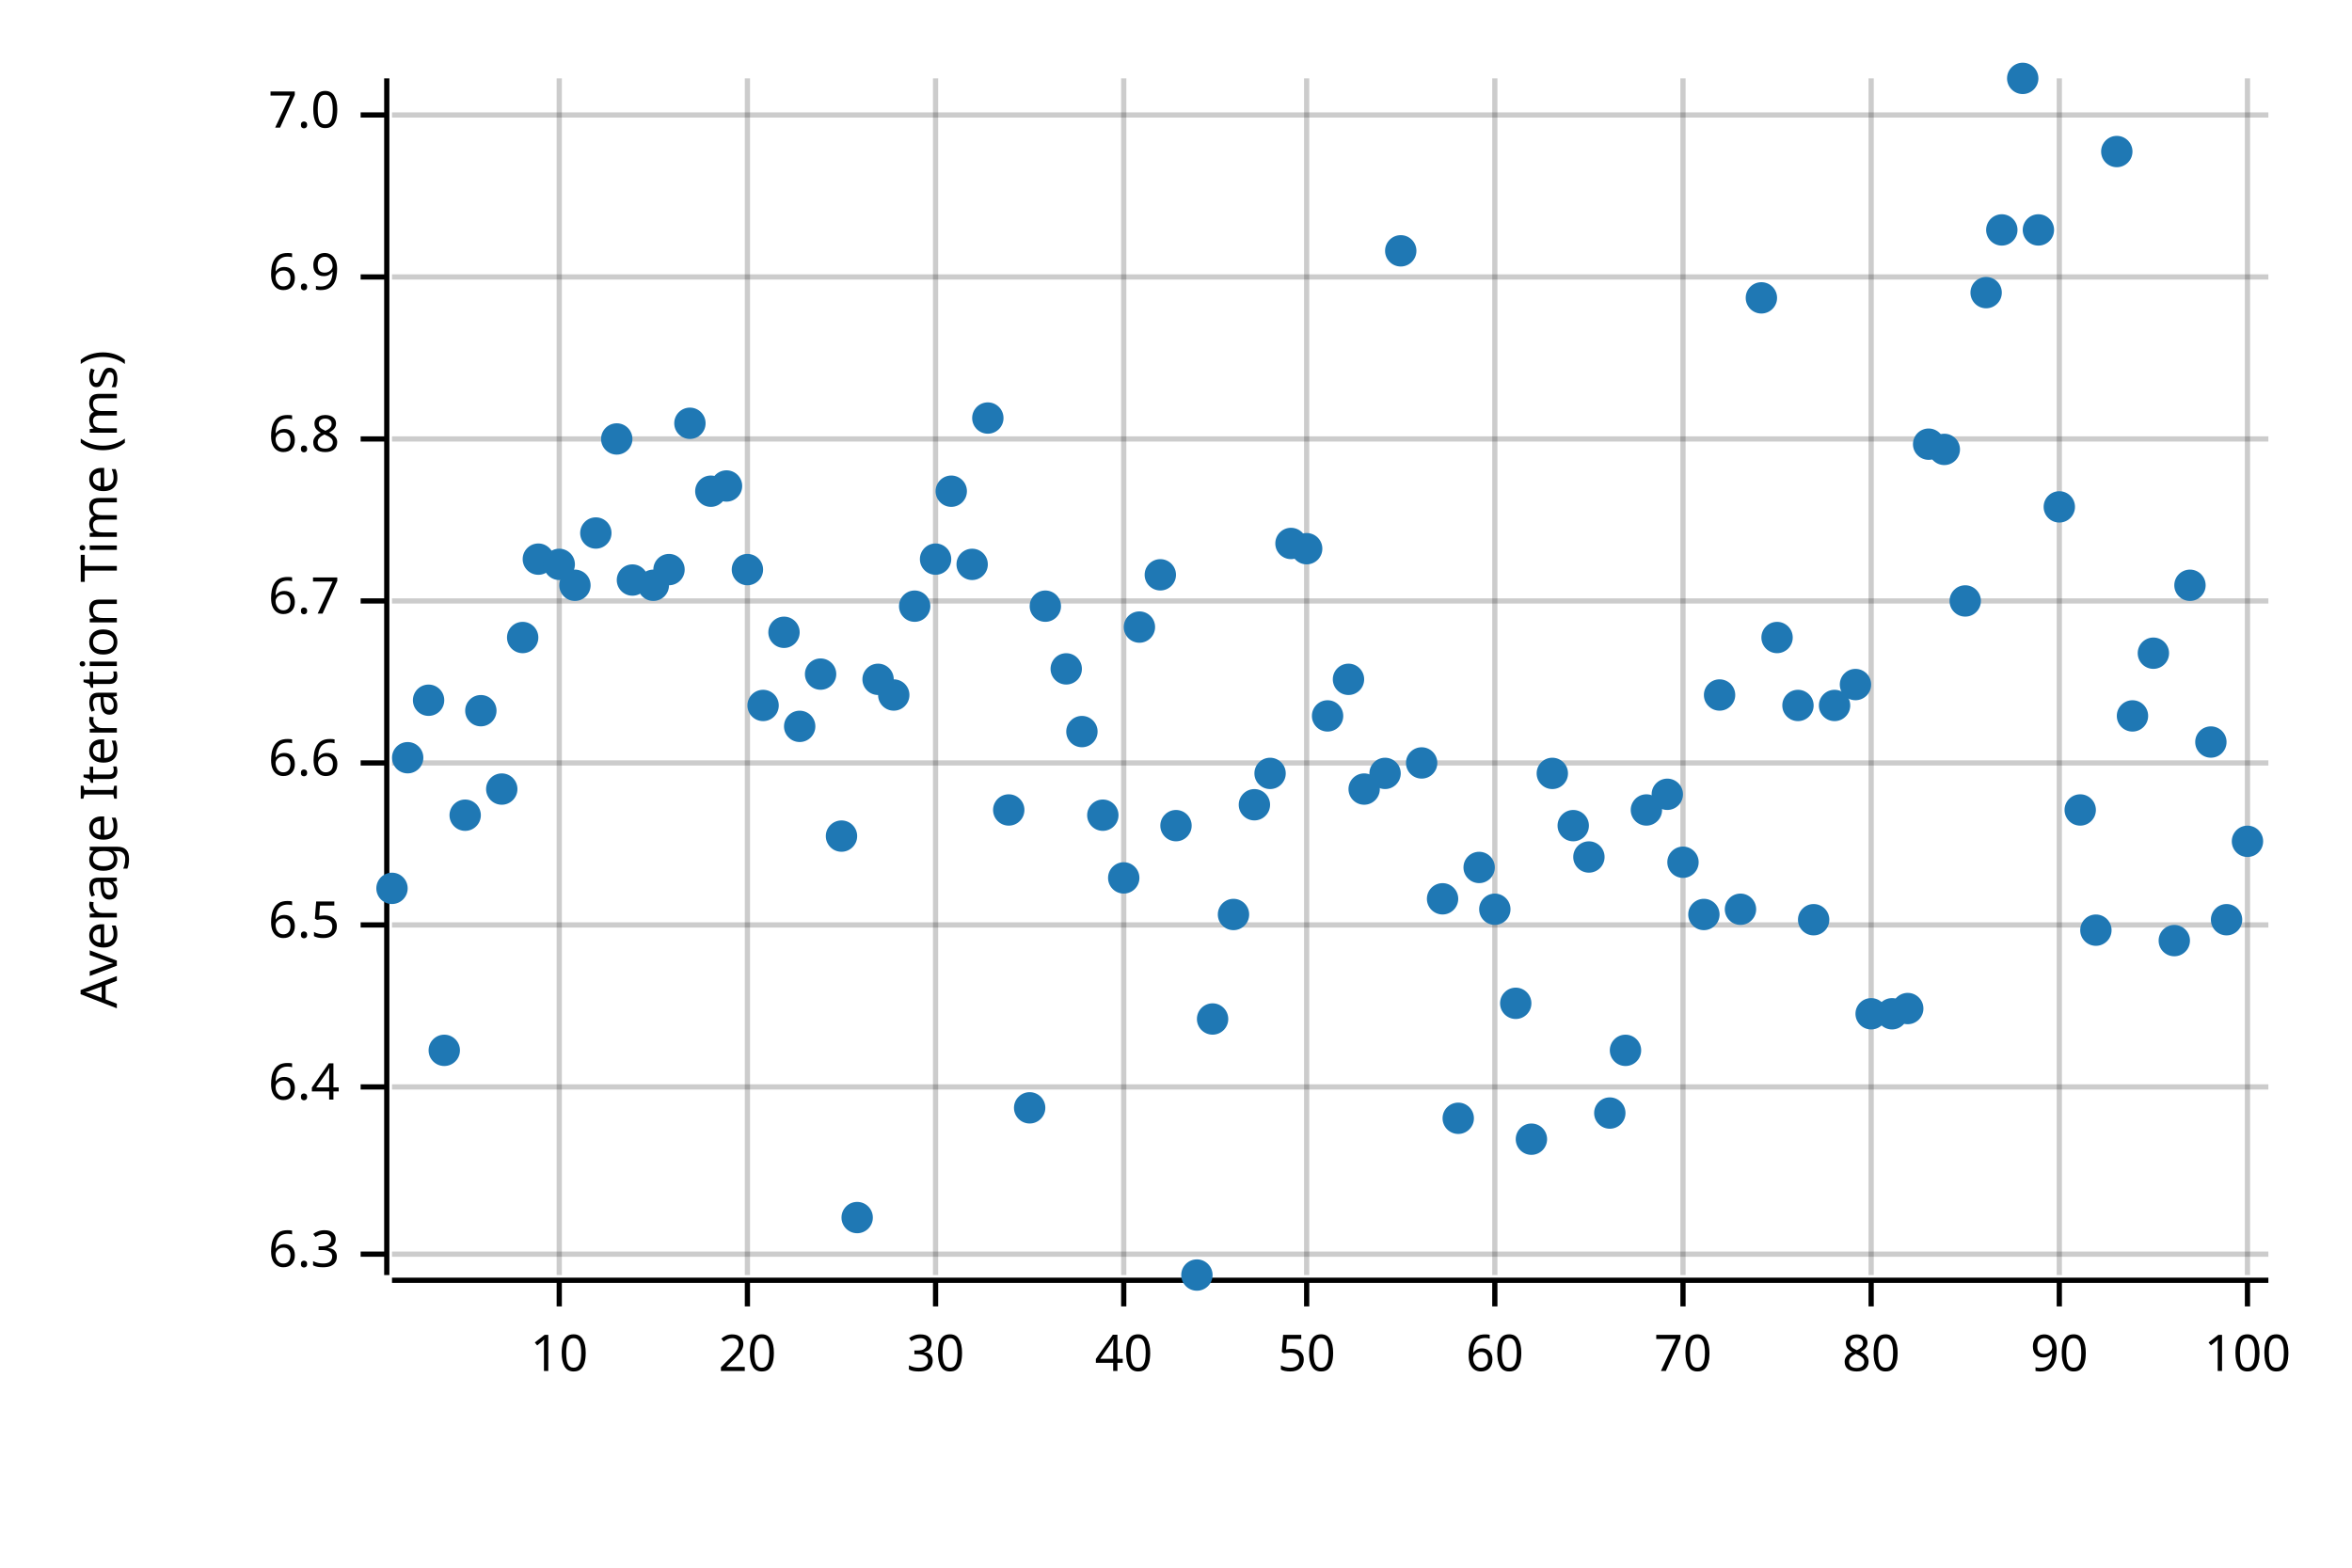
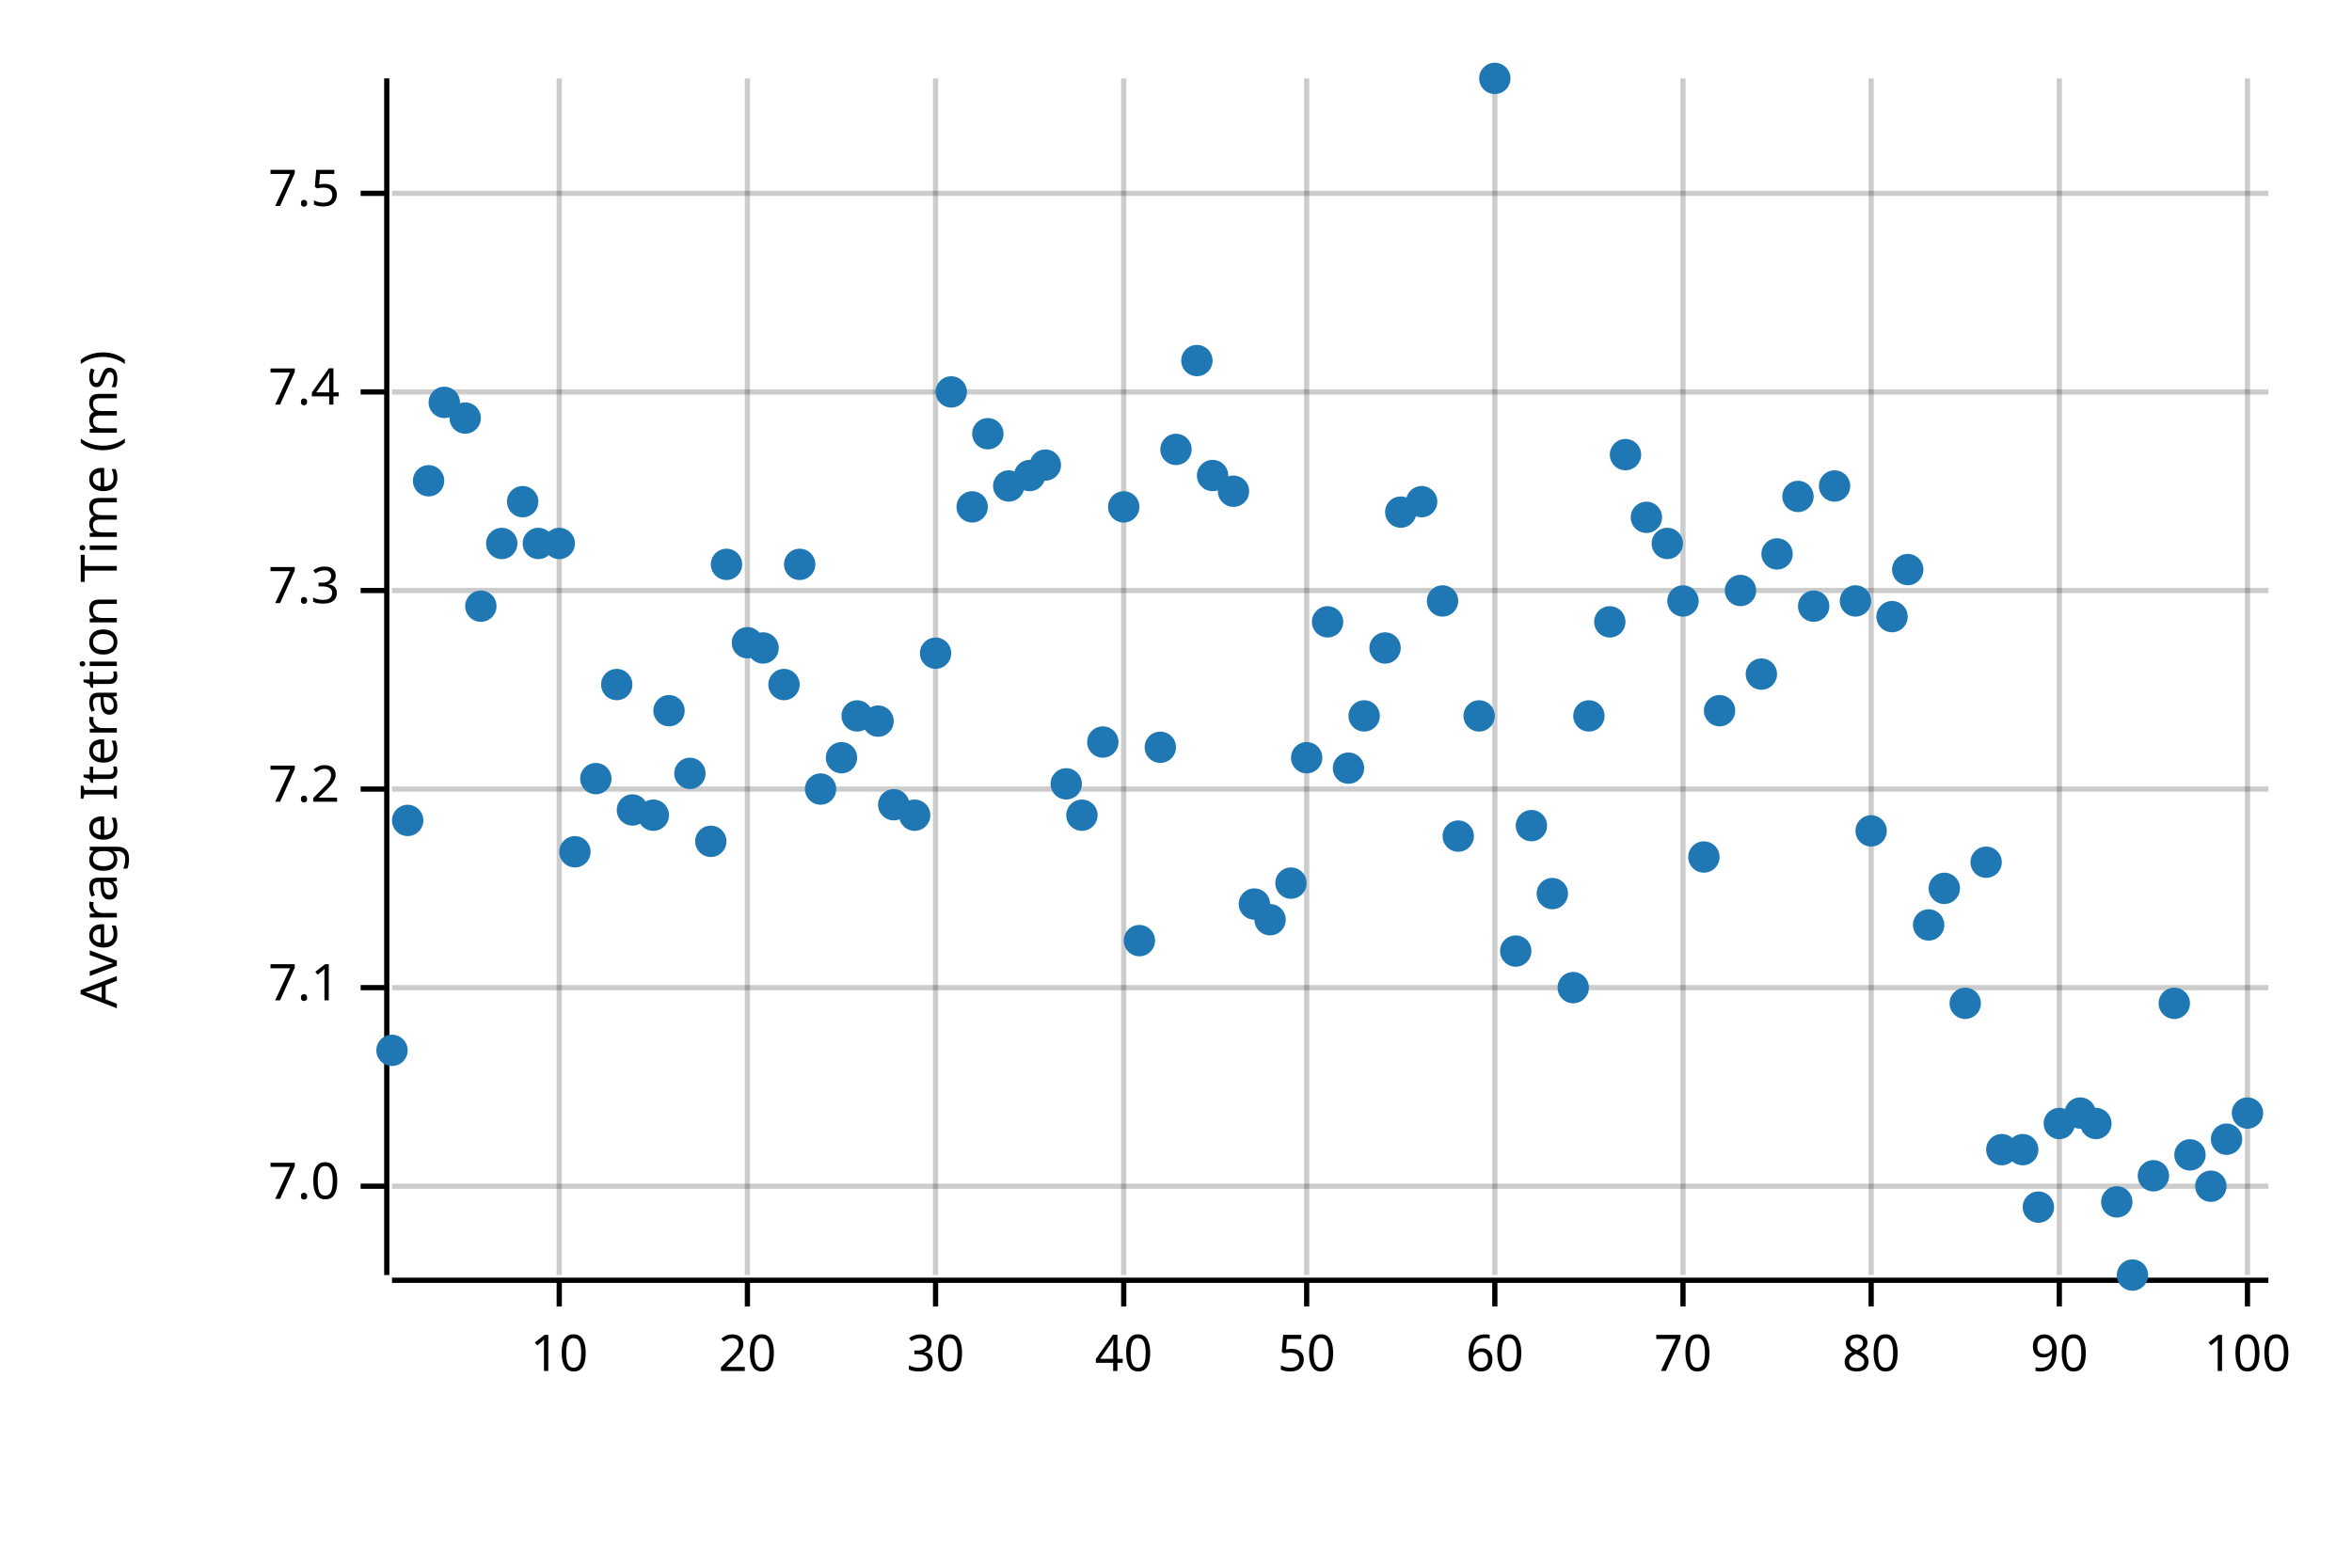
<svg xmlns="http://www.w3.org/2000/svg" style="background-color:#EEE;" width="450" height="300" viewBox="0 0 450 300">
  <text x="15" y="130" dy="0.76em" text-anchor="middle" font-family="sans-serif" font-size="9.677" opacity="1" fill="#000000" transform="rotate(270, 15, 130)">
Average Iteration Time (ms)
</text>
  <line opacity="0.2" stroke="#000000" stroke-width="1" x1="107" y1="244" x2="107" y2="15" />
  <line opacity="0.2" stroke="#000000" stroke-width="1" x1="143" y1="244" x2="143" y2="15" />
  <line opacity="0.2" stroke="#000000" stroke-width="1" x1="179" y1="244" x2="179" y2="15" />
  <line opacity="0.2" stroke="#000000" stroke-width="1" x1="215" y1="244" x2="215" y2="15" />
  <line opacity="0.2" stroke="#000000" stroke-width="1" x1="250" y1="244" x2="250" y2="15" />
  <line opacity="0.2" stroke="#000000" stroke-width="1" x1="286" y1="244" x2="286" y2="15" />
  <line opacity="0.2" stroke="#000000" stroke-width="1" x1="322" y1="244" x2="322" y2="15" />
  <line opacity="0.2" stroke="#000000" stroke-width="1" x1="358" y1="244" x2="358" y2="15" />
  <line opacity="0.2" stroke="#000000" stroke-width="1" x1="394" y1="244" x2="394" y2="15" />
  <line opacity="0.2" stroke="#000000" stroke-width="1" x1="430" y1="244" x2="430" y2="15" />
-   <line opacity="0.2" stroke="#000000" stroke-width="1" x1="75" y1="240" x2="434" y2="240" />
-   <line opacity="0.2" stroke="#000000" stroke-width="1" x1="75" y1="208" x2="434" y2="208" />
-   <line opacity="0.2" stroke="#000000" stroke-width="1" x1="75" y1="177" x2="434" y2="177" />
-   <line opacity="0.2" stroke="#000000" stroke-width="1" x1="75" y1="146" x2="434" y2="146" />
-   <line opacity="0.2" stroke="#000000" stroke-width="1" x1="75" y1="115" x2="434" y2="115" />
-   <line opacity="0.2" stroke="#000000" stroke-width="1" x1="75" y1="84" x2="434" y2="84" />
-   <line opacity="0.2" stroke="#000000" stroke-width="1" x1="75" y1="53" x2="434" y2="53" />
-   <line opacity="0.2" stroke="#000000" stroke-width="1" x1="75" y1="22" x2="434" y2="22" />
+   <line opacity="0.2" stroke="#000000" stroke-width="1" x1="75" y1="227" x2="434" y2="227" />
+   <line opacity="0.2" stroke="#000000" stroke-width="1" x1="75" y1="189" x2="434" y2="189" />
+   <line opacity="0.2" stroke="#000000" stroke-width="1" x1="75" y1="151" x2="434" y2="151" />
+   <line opacity="0.2" stroke="#000000" stroke-width="1" x1="75" y1="113" x2="434" y2="113" />
+   <line opacity="0.2" stroke="#000000" stroke-width="1" x1="75" y1="75" x2="434" y2="75" />
+   <line opacity="0.2" stroke="#000000" stroke-width="1" x1="75" y1="37" x2="434" y2="37" />
  <polyline fill="none" opacity="1" stroke="#000000" stroke-width="1" points="74,15 74,244 " />
-   <text x="65" y="240" dy="0.5ex" text-anchor="end" font-family="sans-serif" font-size="9.677" opacity="1" fill="#000000">
- 6.3
- </text>
-   <polyline fill="none" opacity="1" stroke="#000000" stroke-width="1" points="69,240 74,240 " />
-   <text x="65" y="208" dy="0.5ex" text-anchor="end" font-family="sans-serif" font-size="9.677" opacity="1" fill="#000000">
- 6.4
- </text>
-   <polyline fill="none" opacity="1" stroke="#000000" stroke-width="1" points="69,208 74,208 " />
-   <text x="65" y="177" dy="0.5ex" text-anchor="end" font-family="sans-serif" font-size="9.677" opacity="1" fill="#000000">
- 6.5
- </text>
-   <polyline fill="none" opacity="1" stroke="#000000" stroke-width="1" points="69,177 74,177 " />
-   <text x="65" y="146" dy="0.5ex" text-anchor="end" font-family="sans-serif" font-size="9.677" opacity="1" fill="#000000">
- 6.6
- </text>
-   <polyline fill="none" opacity="1" stroke="#000000" stroke-width="1" points="69,146 74,146 " />
-   <text x="65" y="115" dy="0.5ex" text-anchor="end" font-family="sans-serif" font-size="9.677" opacity="1" fill="#000000">
- 6.7
- </text>
-   <polyline fill="none" opacity="1" stroke="#000000" stroke-width="1" points="69,115 74,115 " />
-   <text x="65" y="84" dy="0.5ex" text-anchor="end" font-family="sans-serif" font-size="9.677" opacity="1" fill="#000000">
- 6.8
- </text>
-   <polyline fill="none" opacity="1" stroke="#000000" stroke-width="1" points="69,84 74,84 " />
-   <text x="65" y="53" dy="0.5ex" text-anchor="end" font-family="sans-serif" font-size="9.677" opacity="1" fill="#000000">
- 6.9
- </text>
-   <polyline fill="none" opacity="1" stroke="#000000" stroke-width="1" points="69,53 74,53 " />
-   <text x="65" y="22" dy="0.5ex" text-anchor="end" font-family="sans-serif" font-size="9.677" opacity="1" fill="#000000">
+   <text x="65" y="227" dy="0.5ex" text-anchor="end" font-family="sans-serif" font-size="9.677" opacity="1" fill="#000000">
7.0
</text>
-   <polyline fill="none" opacity="1" stroke="#000000" stroke-width="1" points="69,22 74,22 " />
+   <polyline fill="none" opacity="1" stroke="#000000" stroke-width="1" points="69,227 74,227 " />
+   <text x="65" y="189" dy="0.5ex" text-anchor="end" font-family="sans-serif" font-size="9.677" opacity="1" fill="#000000">
+ 7.1
+ </text>
+   <polyline fill="none" opacity="1" stroke="#000000" stroke-width="1" points="69,189 74,189 " />
+   <text x="65" y="151" dy="0.5ex" text-anchor="end" font-family="sans-serif" font-size="9.677" opacity="1" fill="#000000">
+ 7.2
+ </text>
+   <polyline fill="none" opacity="1" stroke="#000000" stroke-width="1" points="69,151 74,151 " />
+   <text x="65" y="113" dy="0.5ex" text-anchor="end" font-family="sans-serif" font-size="9.677" opacity="1" fill="#000000">
+ 7.3
+ </text>
+   <polyline fill="none" opacity="1" stroke="#000000" stroke-width="1" points="69,113 74,113 " />
+   <text x="65" y="75" dy="0.5ex" text-anchor="end" font-family="sans-serif" font-size="9.677" opacity="1" fill="#000000">
+ 7.4
+ </text>
+   <polyline fill="none" opacity="1" stroke="#000000" stroke-width="1" points="69,75 74,75 " />
+   <text x="65" y="37" dy="0.5ex" text-anchor="end" font-family="sans-serif" font-size="9.677" opacity="1" fill="#000000">
+ 7.5
+ </text>
+   <polyline fill="none" opacity="1" stroke="#000000" stroke-width="1" points="69,37 74,37 " />
  <polyline fill="none" opacity="1" stroke="#000000" stroke-width="1" points="75,245 434,245 " />
  <text x="107" y="255" dy="0.76em" text-anchor="middle" font-family="sans-serif" font-size="9.677" opacity="1" fill="#000000">
10
</text>
  <polyline fill="none" opacity="1" stroke="#000000" stroke-width="1" points="107,245 107,250 " />
  <text x="143" y="255" dy="0.76em" text-anchor="middle" font-family="sans-serif" font-size="9.677" opacity="1" fill="#000000">
20
</text>
  <polyline fill="none" opacity="1" stroke="#000000" stroke-width="1" points="143,245 143,250 " />
  <text x="179" y="255" dy="0.76em" text-anchor="middle" font-family="sans-serif" font-size="9.677" opacity="1" fill="#000000">
30
</text>
  <polyline fill="none" opacity="1" stroke="#000000" stroke-width="1" points="179,245 179,250 " />
  <text x="215" y="255" dy="0.76em" text-anchor="middle" font-family="sans-serif" font-size="9.677" opacity="1" fill="#000000">
40
</text>
  <polyline fill="none" opacity="1" stroke="#000000" stroke-width="1" points="215,245 215,250 " />
  <text x="250" y="255" dy="0.76em" text-anchor="middle" font-family="sans-serif" font-size="9.677" opacity="1" fill="#000000">
50
</text>
  <polyline fill="none" opacity="1" stroke="#000000" stroke-width="1" points="250,245 250,250 " />
  <text x="286" y="255" dy="0.76em" text-anchor="middle" font-family="sans-serif" font-size="9.677" opacity="1" fill="#000000">
60
</text>
  <polyline fill="none" opacity="1" stroke="#000000" stroke-width="1" points="286,245 286,250 " />
  <text x="322" y="255" dy="0.76em" text-anchor="middle" font-family="sans-serif" font-size="9.677" opacity="1" fill="#000000">
70
</text>
  <polyline fill="none" opacity="1" stroke="#000000" stroke-width="1" points="322,245 322,250 " />
  <text x="358" y="255" dy="0.76em" text-anchor="middle" font-family="sans-serif" font-size="9.677" opacity="1" fill="#000000">
80
</text>
  <polyline fill="none" opacity="1" stroke="#000000" stroke-width="1" points="358,245 358,250 " />
  <text x="394" y="255" dy="0.76em" text-anchor="middle" font-family="sans-serif" font-size="9.677" opacity="1" fill="#000000">
90
</text>
  <polyline fill="none" opacity="1" stroke="#000000" stroke-width="1" points="394,245 394,250 " />
  <text x="430" y="255" dy="0.76em" text-anchor="middle" font-family="sans-serif" font-size="9.677" opacity="1" fill="#000000">
100
</text>
  <polyline fill="none" opacity="1" stroke="#000000" stroke-width="1" points="430,245 430,250 " />
-   <circle cx="75" cy="170" r="3" opacity="1" fill="#1F78B4" stroke="none" stroke-width="1" />
-   <circle cx="78" cy="145" r="3" opacity="1" fill="#1F78B4" stroke="none" stroke-width="1" />
-   <circle cx="82" cy="134" r="3" opacity="1" fill="#1F78B4" stroke="none" stroke-width="1" />
-   <circle cx="85" cy="201" r="3" opacity="1" fill="#1F78B4" stroke="none" stroke-width="1" />
-   <circle cx="89" cy="156" r="3" opacity="1" fill="#1F78B4" stroke="none" stroke-width="1" />
-   <circle cx="92" cy="136" r="3" opacity="1" fill="#1F78B4" stroke="none" stroke-width="1" />
-   <circle cx="96" cy="151" r="3" opacity="1" fill="#1F78B4" stroke="none" stroke-width="1" />
-   <circle cx="100" cy="122" r="3" opacity="1" fill="#1F78B4" stroke="none" stroke-width="1" />
-   <circle cx="103" cy="107" r="3" opacity="1" fill="#1F78B4" stroke="none" stroke-width="1" />
-   <circle cx="107" cy="108" r="3" opacity="1" fill="#1F78B4" stroke="none" stroke-width="1" />
-   <circle cx="110" cy="112" r="3" opacity="1" fill="#1F78B4" stroke="none" stroke-width="1" />
-   <circle cx="114" cy="102" r="3" opacity="1" fill="#1F78B4" stroke="none" stroke-width="1" />
-   <circle cx="118" cy="84" r="3" opacity="1" fill="#1F78B4" stroke="none" stroke-width="1" />
-   <circle cx="121" cy="111" r="3" opacity="1" fill="#1F78B4" stroke="none" stroke-width="1" />
-   <circle cx="125" cy="112" r="3" opacity="1" fill="#1F78B4" stroke="none" stroke-width="1" />
-   <circle cx="128" cy="109" r="3" opacity="1" fill="#1F78B4" stroke="none" stroke-width="1" />
-   <circle cx="132" cy="81" r="3" opacity="1" fill="#1F78B4" stroke="none" stroke-width="1" />
-   <circle cx="136" cy="94" r="3" opacity="1" fill="#1F78B4" stroke="none" stroke-width="1" />
-   <circle cx="139" cy="93" r="3" opacity="1" fill="#1F78B4" stroke="none" stroke-width="1" />
-   <circle cx="143" cy="109" r="3" opacity="1" fill="#1F78B4" stroke="none" stroke-width="1" />
-   <circle cx="146" cy="135" r="3" opacity="1" fill="#1F78B4" stroke="none" stroke-width="1" />
-   <circle cx="150" cy="121" r="3" opacity="1" fill="#1F78B4" stroke="none" stroke-width="1" />
-   <circle cx="153" cy="139" r="3" opacity="1" fill="#1F78B4" stroke="none" stroke-width="1" />
-   <circle cx="157" cy="129" r="3" opacity="1" fill="#1F78B4" stroke="none" stroke-width="1" />
-   <circle cx="161" cy="160" r="3" opacity="1" fill="#1F78B4" stroke="none" stroke-width="1" />
-   <circle cx="164" cy="233" r="3" opacity="1" fill="#1F78B4" stroke="none" stroke-width="1" />
-   <circle cx="168" cy="130" r="3" opacity="1" fill="#1F78B4" stroke="none" stroke-width="1" />
-   <circle cx="171" cy="133" r="3" opacity="1" fill="#1F78B4" stroke="none" stroke-width="1" />
-   <circle cx="175" cy="116" r="3" opacity="1" fill="#1F78B4" stroke="none" stroke-width="1" />
-   <circle cx="179" cy="107" r="3" opacity="1" fill="#1F78B4" stroke="none" stroke-width="1" />
-   <circle cx="182" cy="94" r="3" opacity="1" fill="#1F78B4" stroke="none" stroke-width="1" />
-   <circle cx="186" cy="108" r="3" opacity="1" fill="#1F78B4" stroke="none" stroke-width="1" />
-   <circle cx="189" cy="80" r="3" opacity="1" fill="#1F78B4" stroke="none" stroke-width="1" />
-   <circle cx="193" cy="155" r="3" opacity="1" fill="#1F78B4" stroke="none" stroke-width="1" />
-   <circle cx="197" cy="212" r="3" opacity="1" fill="#1F78B4" stroke="none" stroke-width="1" />
-   <circle cx="200" cy="116" r="3" opacity="1" fill="#1F78B4" stroke="none" stroke-width="1" />
-   <circle cx="204" cy="128" r="3" opacity="1" fill="#1F78B4" stroke="none" stroke-width="1" />
-   <circle cx="207" cy="140" r="3" opacity="1" fill="#1F78B4" stroke="none" stroke-width="1" />
-   <circle cx="211" cy="156" r="3" opacity="1" fill="#1F78B4" stroke="none" stroke-width="1" />
-   <circle cx="215" cy="168" r="3" opacity="1" fill="#1F78B4" stroke="none" stroke-width="1" />
-   <circle cx="218" cy="120" r="3" opacity="1" fill="#1F78B4" stroke="none" stroke-width="1" />
-   <circle cx="222" cy="110" r="3" opacity="1" fill="#1F78B4" stroke="none" stroke-width="1" />
-   <circle cx="225" cy="158" r="3" opacity="1" fill="#1F78B4" stroke="none" stroke-width="1" />
-   <circle cx="229" cy="244" r="3" opacity="1" fill="#1F78B4" stroke="none" stroke-width="1" />
-   <circle cx="232" cy="195" r="3" opacity="1" fill="#1F78B4" stroke="none" stroke-width="1" />
-   <circle cx="236" cy="175" r="3" opacity="1" fill="#1F78B4" stroke="none" stroke-width="1" />
-   <circle cx="240" cy="154" r="3" opacity="1" fill="#1F78B4" stroke="none" stroke-width="1" />
-   <circle cx="243" cy="148" r="3" opacity="1" fill="#1F78B4" stroke="none" stroke-width="1" />
-   <circle cx="247" cy="104" r="3" opacity="1" fill="#1F78B4" stroke="none" stroke-width="1" />
-   <circle cx="250" cy="105" r="3" opacity="1" fill="#1F78B4" stroke="none" stroke-width="1" />
-   <circle cx="254" cy="137" r="3" opacity="1" fill="#1F78B4" stroke="none" stroke-width="1" />
-   <circle cx="258" cy="130" r="3" opacity="1" fill="#1F78B4" stroke="none" stroke-width="1" />
-   <circle cx="261" cy="151" r="3" opacity="1" fill="#1F78B4" stroke="none" stroke-width="1" />
-   <circle cx="265" cy="148" r="3" opacity="1" fill="#1F78B4" stroke="none" stroke-width="1" />
-   <circle cx="268" cy="48" r="3" opacity="1" fill="#1F78B4" stroke="none" stroke-width="1" />
-   <circle cx="272" cy="146" r="3" opacity="1" fill="#1F78B4" stroke="none" stroke-width="1" />
-   <circle cx="276" cy="172" r="3" opacity="1" fill="#1F78B4" stroke="none" stroke-width="1" />
-   <circle cx="279" cy="214" r="3" opacity="1" fill="#1F78B4" stroke="none" stroke-width="1" />
-   <circle cx="283" cy="166" r="3" opacity="1" fill="#1F78B4" stroke="none" stroke-width="1" />
-   <circle cx="286" cy="174" r="3" opacity="1" fill="#1F78B4" stroke="none" stroke-width="1" />
-   <circle cx="290" cy="192" r="3" opacity="1" fill="#1F78B4" stroke="none" stroke-width="1" />
-   <circle cx="293" cy="218" r="3" opacity="1" fill="#1F78B4" stroke="none" stroke-width="1" />
-   <circle cx="297" cy="148" r="3" opacity="1" fill="#1F78B4" stroke="none" stroke-width="1" />
-   <circle cx="301" cy="158" r="3" opacity="1" fill="#1F78B4" stroke="none" stroke-width="1" />
-   <circle cx="304" cy="164" r="3" opacity="1" fill="#1F78B4" stroke="none" stroke-width="1" />
-   <circle cx="308" cy="213" r="3" opacity="1" fill="#1F78B4" stroke="none" stroke-width="1" />
-   <circle cx="311" cy="201" r="3" opacity="1" fill="#1F78B4" stroke="none" stroke-width="1" />
-   <circle cx="315" cy="155" r="3" opacity="1" fill="#1F78B4" stroke="none" stroke-width="1" />
-   <circle cx="319" cy="152" r="3" opacity="1" fill="#1F78B4" stroke="none" stroke-width="1" />
-   <circle cx="322" cy="165" r="3" opacity="1" fill="#1F78B4" stroke="none" stroke-width="1" />
-   <circle cx="326" cy="175" r="3" opacity="1" fill="#1F78B4" stroke="none" stroke-width="1" />
-   <circle cx="329" cy="133" r="3" opacity="1" fill="#1F78B4" stroke="none" stroke-width="1" />
-   <circle cx="333" cy="174" r="3" opacity="1" fill="#1F78B4" stroke="none" stroke-width="1" />
-   <circle cx="337" cy="57" r="3" opacity="1" fill="#1F78B4" stroke="none" stroke-width="1" />
-   <circle cx="340" cy="122" r="3" opacity="1" fill="#1F78B4" stroke="none" stroke-width="1" />
-   <circle cx="344" cy="135" r="3" opacity="1" fill="#1F78B4" stroke="none" stroke-width="1" />
-   <circle cx="347" cy="176" r="3" opacity="1" fill="#1F78B4" stroke="none" stroke-width="1" />
-   <circle cx="351" cy="135" r="3" opacity="1" fill="#1F78B4" stroke="none" stroke-width="1" />
-   <circle cx="355" cy="131" r="3" opacity="1" fill="#1F78B4" stroke="none" stroke-width="1" />
-   <circle cx="358" cy="194" r="3" opacity="1" fill="#1F78B4" stroke="none" stroke-width="1" />
-   <circle cx="362" cy="194" r="3" opacity="1" fill="#1F78B4" stroke="none" stroke-width="1" />
-   <circle cx="365" cy="193" r="3" opacity="1" fill="#1F78B4" stroke="none" stroke-width="1" />
-   <circle cx="369" cy="85" r="3" opacity="1" fill="#1F78B4" stroke="none" stroke-width="1" />
-   <circle cx="372" cy="86" r="3" opacity="1" fill="#1F78B4" stroke="none" stroke-width="1" />
-   <circle cx="376" cy="115" r="3" opacity="1" fill="#1F78B4" stroke="none" stroke-width="1" />
-   <circle cx="380" cy="56" r="3" opacity="1" fill="#1F78B4" stroke="none" stroke-width="1" />
-   <circle cx="383" cy="44" r="3" opacity="1" fill="#1F78B4" stroke="none" stroke-width="1" />
-   <circle cx="387" cy="15" r="3" opacity="1" fill="#1F78B4" stroke="none" stroke-width="1" />
-   <circle cx="390" cy="44" r="3" opacity="1" fill="#1F78B4" stroke="none" stroke-width="1" />
-   <circle cx="394" cy="97" r="3" opacity="1" fill="#1F78B4" stroke="none" stroke-width="1" />
-   <circle cx="398" cy="155" r="3" opacity="1" fill="#1F78B4" stroke="none" stroke-width="1" />
-   <circle cx="401" cy="178" r="3" opacity="1" fill="#1F78B4" stroke="none" stroke-width="1" />
-   <circle cx="405" cy="29" r="3" opacity="1" fill="#1F78B4" stroke="none" stroke-width="1" />
-   <circle cx="408" cy="137" r="3" opacity="1" fill="#1F78B4" stroke="none" stroke-width="1" />
-   <circle cx="412" cy="125" r="3" opacity="1" fill="#1F78B4" stroke="none" stroke-width="1" />
-   <circle cx="416" cy="180" r="3" opacity="1" fill="#1F78B4" stroke="none" stroke-width="1" />
-   <circle cx="419" cy="112" r="3" opacity="1" fill="#1F78B4" stroke="none" stroke-width="1" />
-   <circle cx="423" cy="142" r="3" opacity="1" fill="#1F78B4" stroke="none" stroke-width="1" />
-   <circle cx="426" cy="176" r="3" opacity="1" fill="#1F78B4" stroke="none" stroke-width="1" />
-   <circle cx="430" cy="161" r="3" opacity="1" fill="#1F78B4" stroke="none" stroke-width="1" />
+   <circle cx="75" cy="201" r="3" opacity="1" fill="#1F78B4" stroke="none" stroke-width="1" />
+   <circle cx="78" cy="157" r="3" opacity="1" fill="#1F78B4" stroke="none" stroke-width="1" />
+   <circle cx="82" cy="92" r="3" opacity="1" fill="#1F78B4" stroke="none" stroke-width="1" />
+   <circle cx="85" cy="77" r="3" opacity="1" fill="#1F78B4" stroke="none" stroke-width="1" />
+   <circle cx="89" cy="80" r="3" opacity="1" fill="#1F78B4" stroke="none" stroke-width="1" />
+   <circle cx="92" cy="116" r="3" opacity="1" fill="#1F78B4" stroke="none" stroke-width="1" />
+   <circle cx="96" cy="104" r="3" opacity="1" fill="#1F78B4" stroke="none" stroke-width="1" />
+   <circle cx="100" cy="96" r="3" opacity="1" fill="#1F78B4" stroke="none" stroke-width="1" />
+   <circle cx="103" cy="104" r="3" opacity="1" fill="#1F78B4" stroke="none" stroke-width="1" />
+   <circle cx="107" cy="104" r="3" opacity="1" fill="#1F78B4" stroke="none" stroke-width="1" />
+   <circle cx="110" cy="163" r="3" opacity="1" fill="#1F78B4" stroke="none" stroke-width="1" />
+   <circle cx="114" cy="149" r="3" opacity="1" fill="#1F78B4" stroke="none" stroke-width="1" />
+   <circle cx="118" cy="131" r="3" opacity="1" fill="#1F78B4" stroke="none" stroke-width="1" />
+   <circle cx="121" cy="155" r="3" opacity="1" fill="#1F78B4" stroke="none" stroke-width="1" />
+   <circle cx="125" cy="156" r="3" opacity="1" fill="#1F78B4" stroke="none" stroke-width="1" />
+   <circle cx="128" cy="136" r="3" opacity="1" fill="#1F78B4" stroke="none" stroke-width="1" />
+   <circle cx="132" cy="148" r="3" opacity="1" fill="#1F78B4" stroke="none" stroke-width="1" />
+   <circle cx="136" cy="161" r="3" opacity="1" fill="#1F78B4" stroke="none" stroke-width="1" />
+   <circle cx="139" cy="108" r="3" opacity="1" fill="#1F78B4" stroke="none" stroke-width="1" />
+   <circle cx="143" cy="123" r="3" opacity="1" fill="#1F78B4" stroke="none" stroke-width="1" />
+   <circle cx="146" cy="124" r="3" opacity="1" fill="#1F78B4" stroke="none" stroke-width="1" />
+   <circle cx="150" cy="131" r="3" opacity="1" fill="#1F78B4" stroke="none" stroke-width="1" />
+   <circle cx="153" cy="108" r="3" opacity="1" fill="#1F78B4" stroke="none" stroke-width="1" />
+   <circle cx="157" cy="151" r="3" opacity="1" fill="#1F78B4" stroke="none" stroke-width="1" />
+   <circle cx="161" cy="145" r="3" opacity="1" fill="#1F78B4" stroke="none" stroke-width="1" />
+   <circle cx="164" cy="137" r="3" opacity="1" fill="#1F78B4" stroke="none" stroke-width="1" />
+   <circle cx="168" cy="138" r="3" opacity="1" fill="#1F78B4" stroke="none" stroke-width="1" />
+   <circle cx="171" cy="154" r="3" opacity="1" fill="#1F78B4" stroke="none" stroke-width="1" />
+   <circle cx="175" cy="156" r="3" opacity="1" fill="#1F78B4" stroke="none" stroke-width="1" />
+   <circle cx="179" cy="125" r="3" opacity="1" fill="#1F78B4" stroke="none" stroke-width="1" />
+   <circle cx="182" cy="75" r="3" opacity="1" fill="#1F78B4" stroke="none" stroke-width="1" />
+   <circle cx="186" cy="97" r="3" opacity="1" fill="#1F78B4" stroke="none" stroke-width="1" />
+   <circle cx="189" cy="83" r="3" opacity="1" fill="#1F78B4" stroke="none" stroke-width="1" />
+   <circle cx="193" cy="93" r="3" opacity="1" fill="#1F78B4" stroke="none" stroke-width="1" />
+   <circle cx="197" cy="91" r="3" opacity="1" fill="#1F78B4" stroke="none" stroke-width="1" />
+   <circle cx="200" cy="89" r="3" opacity="1" fill="#1F78B4" stroke="none" stroke-width="1" />
+   <circle cx="204" cy="150" r="3" opacity="1" fill="#1F78B4" stroke="none" stroke-width="1" />
+   <circle cx="207" cy="156" r="3" opacity="1" fill="#1F78B4" stroke="none" stroke-width="1" />
+   <circle cx="211" cy="142" r="3" opacity="1" fill="#1F78B4" stroke="none" stroke-width="1" />
+   <circle cx="215" cy="97" r="3" opacity="1" fill="#1F78B4" stroke="none" stroke-width="1" />
+   <circle cx="218" cy="180" r="3" opacity="1" fill="#1F78B4" stroke="none" stroke-width="1" />
+   <circle cx="222" cy="143" r="3" opacity="1" fill="#1F78B4" stroke="none" stroke-width="1" />
+   <circle cx="225" cy="86" r="3" opacity="1" fill="#1F78B4" stroke="none" stroke-width="1" />
+   <circle cx="229" cy="69" r="3" opacity="1" fill="#1F78B4" stroke="none" stroke-width="1" />
+   <circle cx="232" cy="91" r="3" opacity="1" fill="#1F78B4" stroke="none" stroke-width="1" />
+   <circle cx="236" cy="94" r="3" opacity="1" fill="#1F78B4" stroke="none" stroke-width="1" />
+   <circle cx="240" cy="173" r="3" opacity="1" fill="#1F78B4" stroke="none" stroke-width="1" />
+   <circle cx="243" cy="176" r="3" opacity="1" fill="#1F78B4" stroke="none" stroke-width="1" />
+   <circle cx="247" cy="169" r="3" opacity="1" fill="#1F78B4" stroke="none" stroke-width="1" />
+   <circle cx="250" cy="145" r="3" opacity="1" fill="#1F78B4" stroke="none" stroke-width="1" />
+   <circle cx="254" cy="119" r="3" opacity="1" fill="#1F78B4" stroke="none" stroke-width="1" />
+   <circle cx="258" cy="147" r="3" opacity="1" fill="#1F78B4" stroke="none" stroke-width="1" />
+   <circle cx="261" cy="137" r="3" opacity="1" fill="#1F78B4" stroke="none" stroke-width="1" />
+   <circle cx="265" cy="124" r="3" opacity="1" fill="#1F78B4" stroke="none" stroke-width="1" />
+   <circle cx="268" cy="98" r="3" opacity="1" fill="#1F78B4" stroke="none" stroke-width="1" />
+   <circle cx="272" cy="96" r="3" opacity="1" fill="#1F78B4" stroke="none" stroke-width="1" />
+   <circle cx="276" cy="115" r="3" opacity="1" fill="#1F78B4" stroke="none" stroke-width="1" />
+   <circle cx="279" cy="160" r="3" opacity="1" fill="#1F78B4" stroke="none" stroke-width="1" />
+   <circle cx="283" cy="137" r="3" opacity="1" fill="#1F78B4" stroke="none" stroke-width="1" />
+   <circle cx="286" cy="15" r="3" opacity="1" fill="#1F78B4" stroke="none" stroke-width="1" />
+   <circle cx="290" cy="182" r="3" opacity="1" fill="#1F78B4" stroke="none" stroke-width="1" />
+   <circle cx="293" cy="158" r="3" opacity="1" fill="#1F78B4" stroke="none" stroke-width="1" />
+   <circle cx="297" cy="171" r="3" opacity="1" fill="#1F78B4" stroke="none" stroke-width="1" />
+   <circle cx="301" cy="189" r="3" opacity="1" fill="#1F78B4" stroke="none" stroke-width="1" />
+   <circle cx="304" cy="137" r="3" opacity="1" fill="#1F78B4" stroke="none" stroke-width="1" />
+   <circle cx="308" cy="119" r="3" opacity="1" fill="#1F78B4" stroke="none" stroke-width="1" />
+   <circle cx="311" cy="87" r="3" opacity="1" fill="#1F78B4" stroke="none" stroke-width="1" />
+   <circle cx="315" cy="99" r="3" opacity="1" fill="#1F78B4" stroke="none" stroke-width="1" />
+   <circle cx="319" cy="104" r="3" opacity="1" fill="#1F78B4" stroke="none" stroke-width="1" />
+   <circle cx="322" cy="115" r="3" opacity="1" fill="#1F78B4" stroke="none" stroke-width="1" />
+   <circle cx="326" cy="164" r="3" opacity="1" fill="#1F78B4" stroke="none" stroke-width="1" />
+   <circle cx="329" cy="136" r="3" opacity="1" fill="#1F78B4" stroke="none" stroke-width="1" />
+   <circle cx="333" cy="113" r="3" opacity="1" fill="#1F78B4" stroke="none" stroke-width="1" />
+   <circle cx="337" cy="129" r="3" opacity="1" fill="#1F78B4" stroke="none" stroke-width="1" />
+   <circle cx="340" cy="106" r="3" opacity="1" fill="#1F78B4" stroke="none" stroke-width="1" />
+   <circle cx="344" cy="95" r="3" opacity="1" fill="#1F78B4" stroke="none" stroke-width="1" />
+   <circle cx="347" cy="116" r="3" opacity="1" fill="#1F78B4" stroke="none" stroke-width="1" />
+   <circle cx="351" cy="93" r="3" opacity="1" fill="#1F78B4" stroke="none" stroke-width="1" />
+   <circle cx="355" cy="115" r="3" opacity="1" fill="#1F78B4" stroke="none" stroke-width="1" />
+   <circle cx="358" cy="159" r="3" opacity="1" fill="#1F78B4" stroke="none" stroke-width="1" />
+   <circle cx="362" cy="118" r="3" opacity="1" fill="#1F78B4" stroke="none" stroke-width="1" />
+   <circle cx="365" cy="109" r="3" opacity="1" fill="#1F78B4" stroke="none" stroke-width="1" />
+   <circle cx="369" cy="177" r="3" opacity="1" fill="#1F78B4" stroke="none" stroke-width="1" />
+   <circle cx="372" cy="170" r="3" opacity="1" fill="#1F78B4" stroke="none" stroke-width="1" />
+   <circle cx="376" cy="192" r="3" opacity="1" fill="#1F78B4" stroke="none" stroke-width="1" />
+   <circle cx="380" cy="165" r="3" opacity="1" fill="#1F78B4" stroke="none" stroke-width="1" />
+   <circle cx="383" cy="220" r="3" opacity="1" fill="#1F78B4" stroke="none" stroke-width="1" />
+   <circle cx="387" cy="220" r="3" opacity="1" fill="#1F78B4" stroke="none" stroke-width="1" />
+   <circle cx="390" cy="231" r="3" opacity="1" fill="#1F78B4" stroke="none" stroke-width="1" />
+   <circle cx="394" cy="215" r="3" opacity="1" fill="#1F78B4" stroke="none" stroke-width="1" />
+   <circle cx="398" cy="213" r="3" opacity="1" fill="#1F78B4" stroke="none" stroke-width="1" />
+   <circle cx="401" cy="215" r="3" opacity="1" fill="#1F78B4" stroke="none" stroke-width="1" />
+   <circle cx="405" cy="230" r="3" opacity="1" fill="#1F78B4" stroke="none" stroke-width="1" />
+   <circle cx="408" cy="244" r="3" opacity="1" fill="#1F78B4" stroke="none" stroke-width="1" />
+   <circle cx="412" cy="225" r="3" opacity="1" fill="#1F78B4" stroke="none" stroke-width="1" />
+   <circle cx="416" cy="192" r="3" opacity="1" fill="#1F78B4" stroke="none" stroke-width="1" />
+   <circle cx="419" cy="221" r="3" opacity="1" fill="#1F78B4" stroke="none" stroke-width="1" />
+   <circle cx="423" cy="227" r="3" opacity="1" fill="#1F78B4" stroke="none" stroke-width="1" />
+   <circle cx="426" cy="218" r="3" opacity="1" fill="#1F78B4" stroke="none" stroke-width="1" />
+   <circle cx="430" cy="213" r="3" opacity="1" fill="#1F78B4" stroke="none" stroke-width="1" />
</svg>
